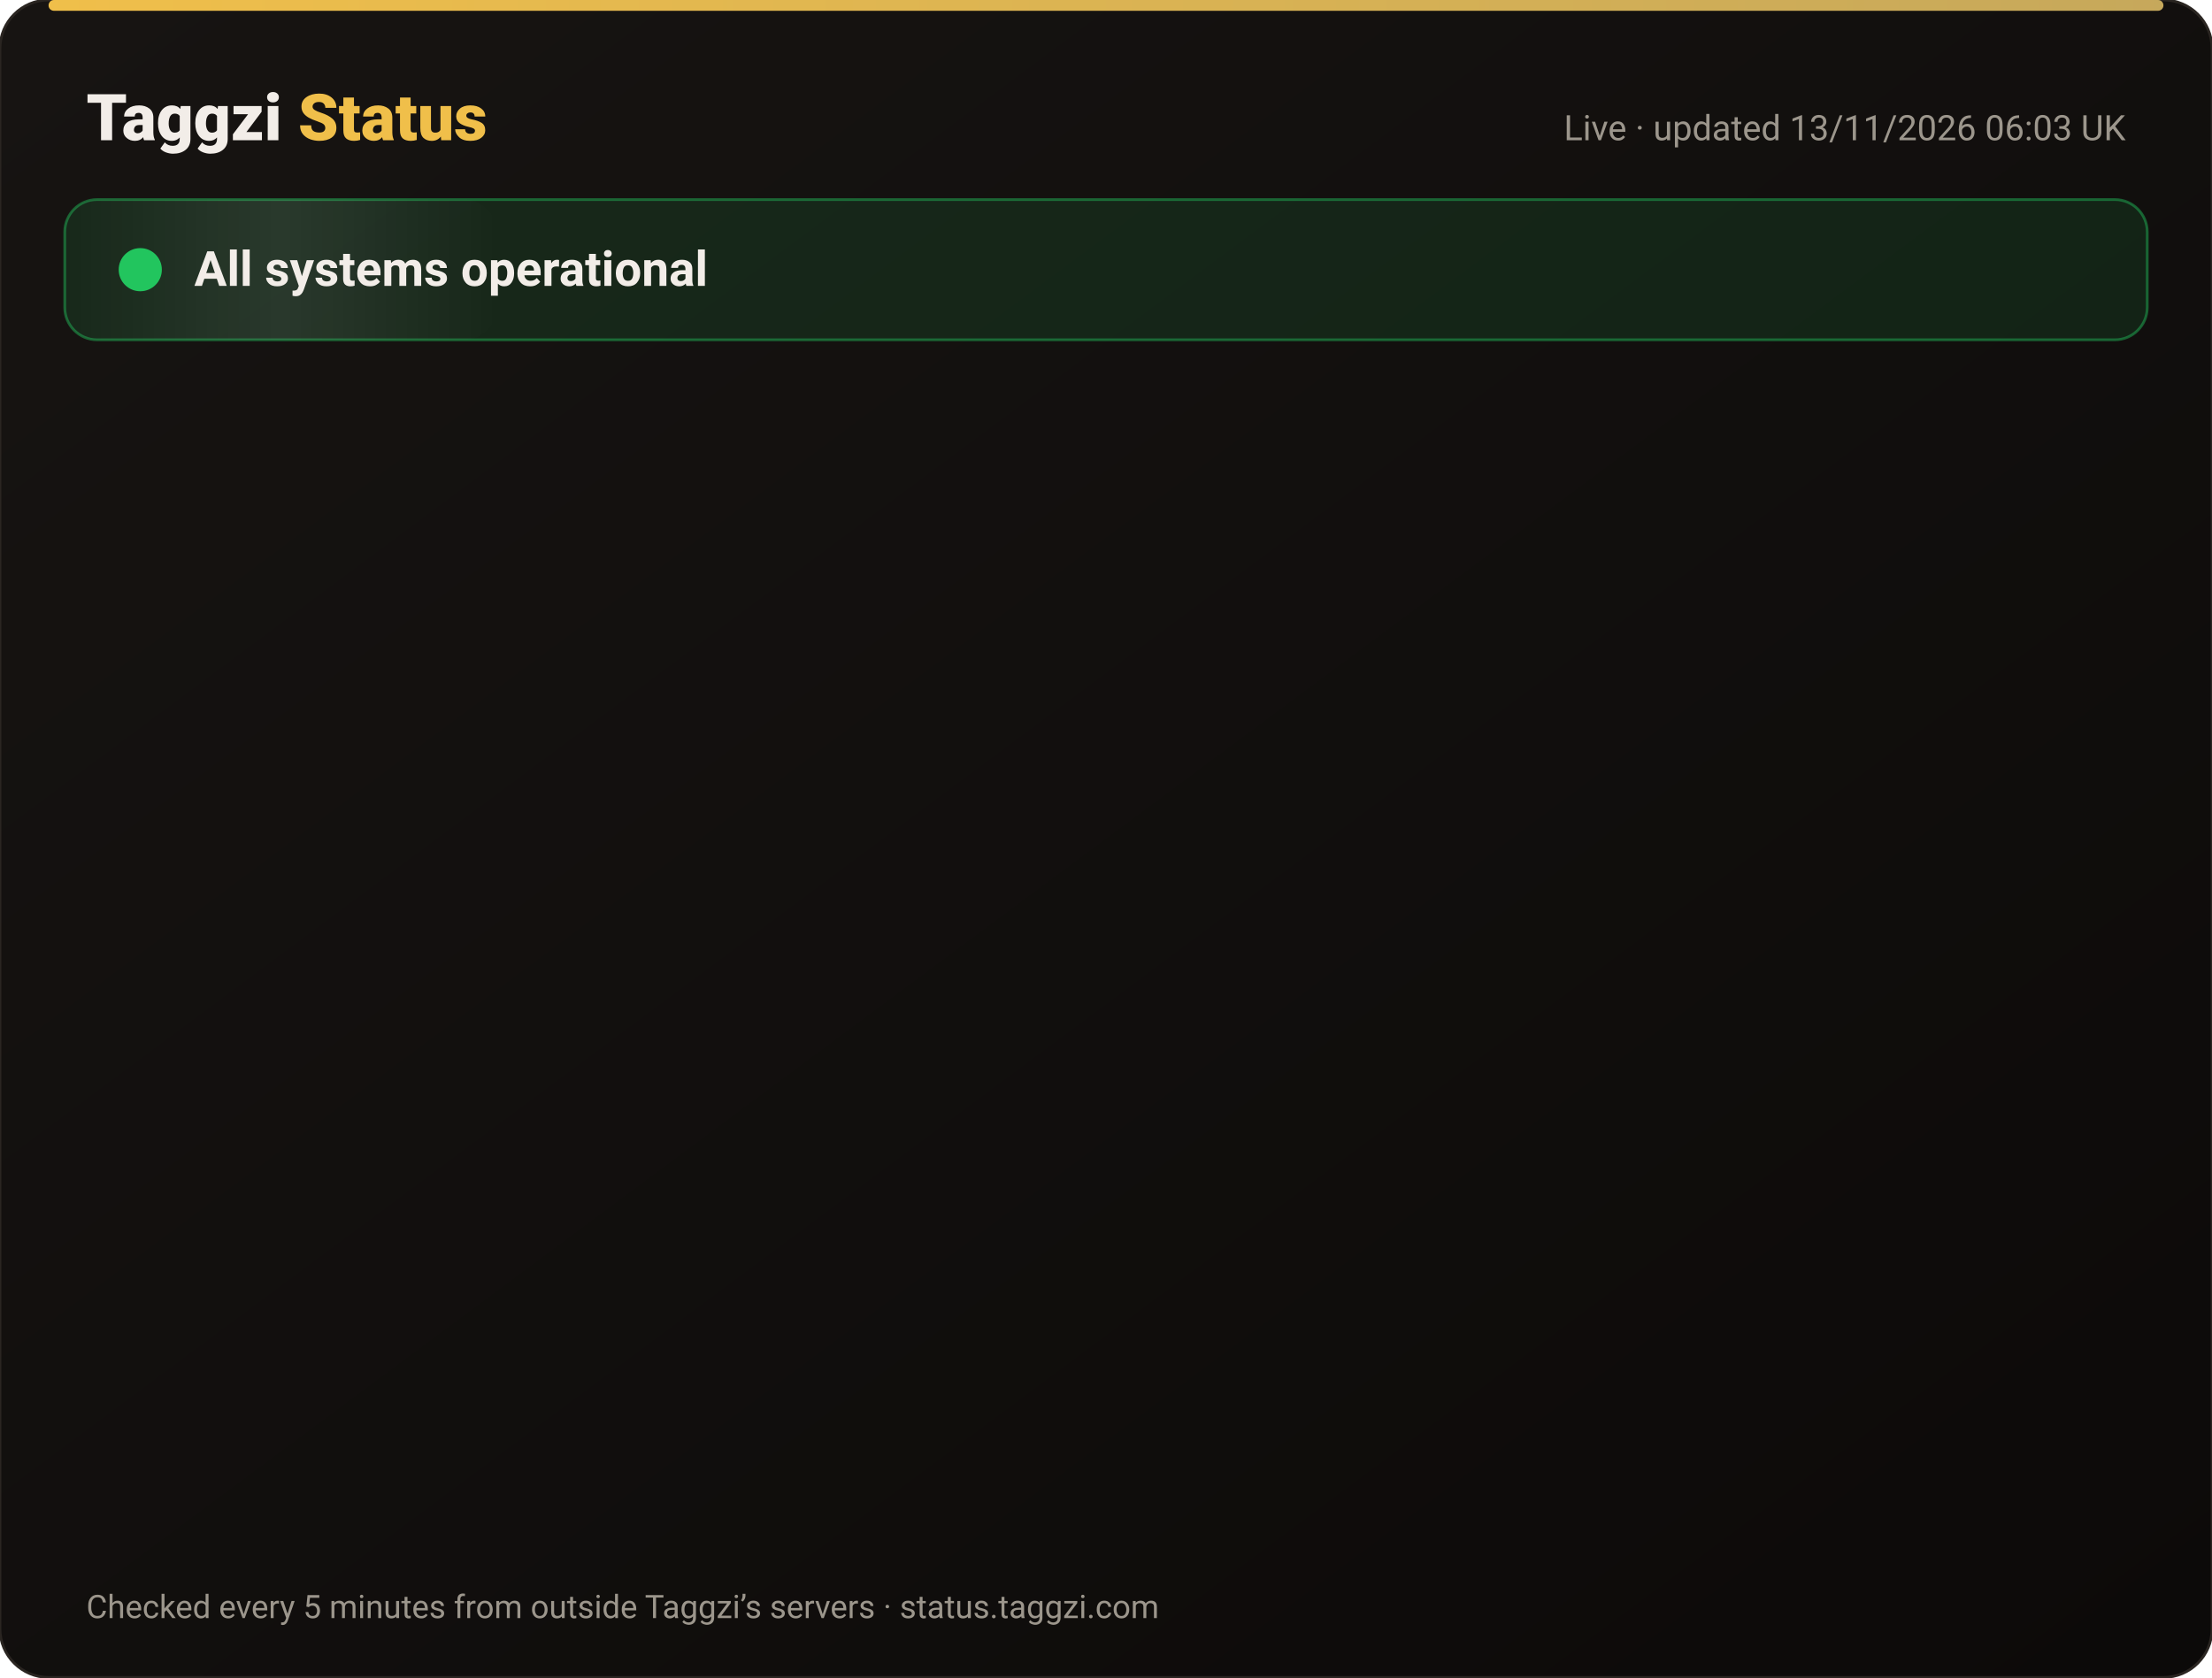
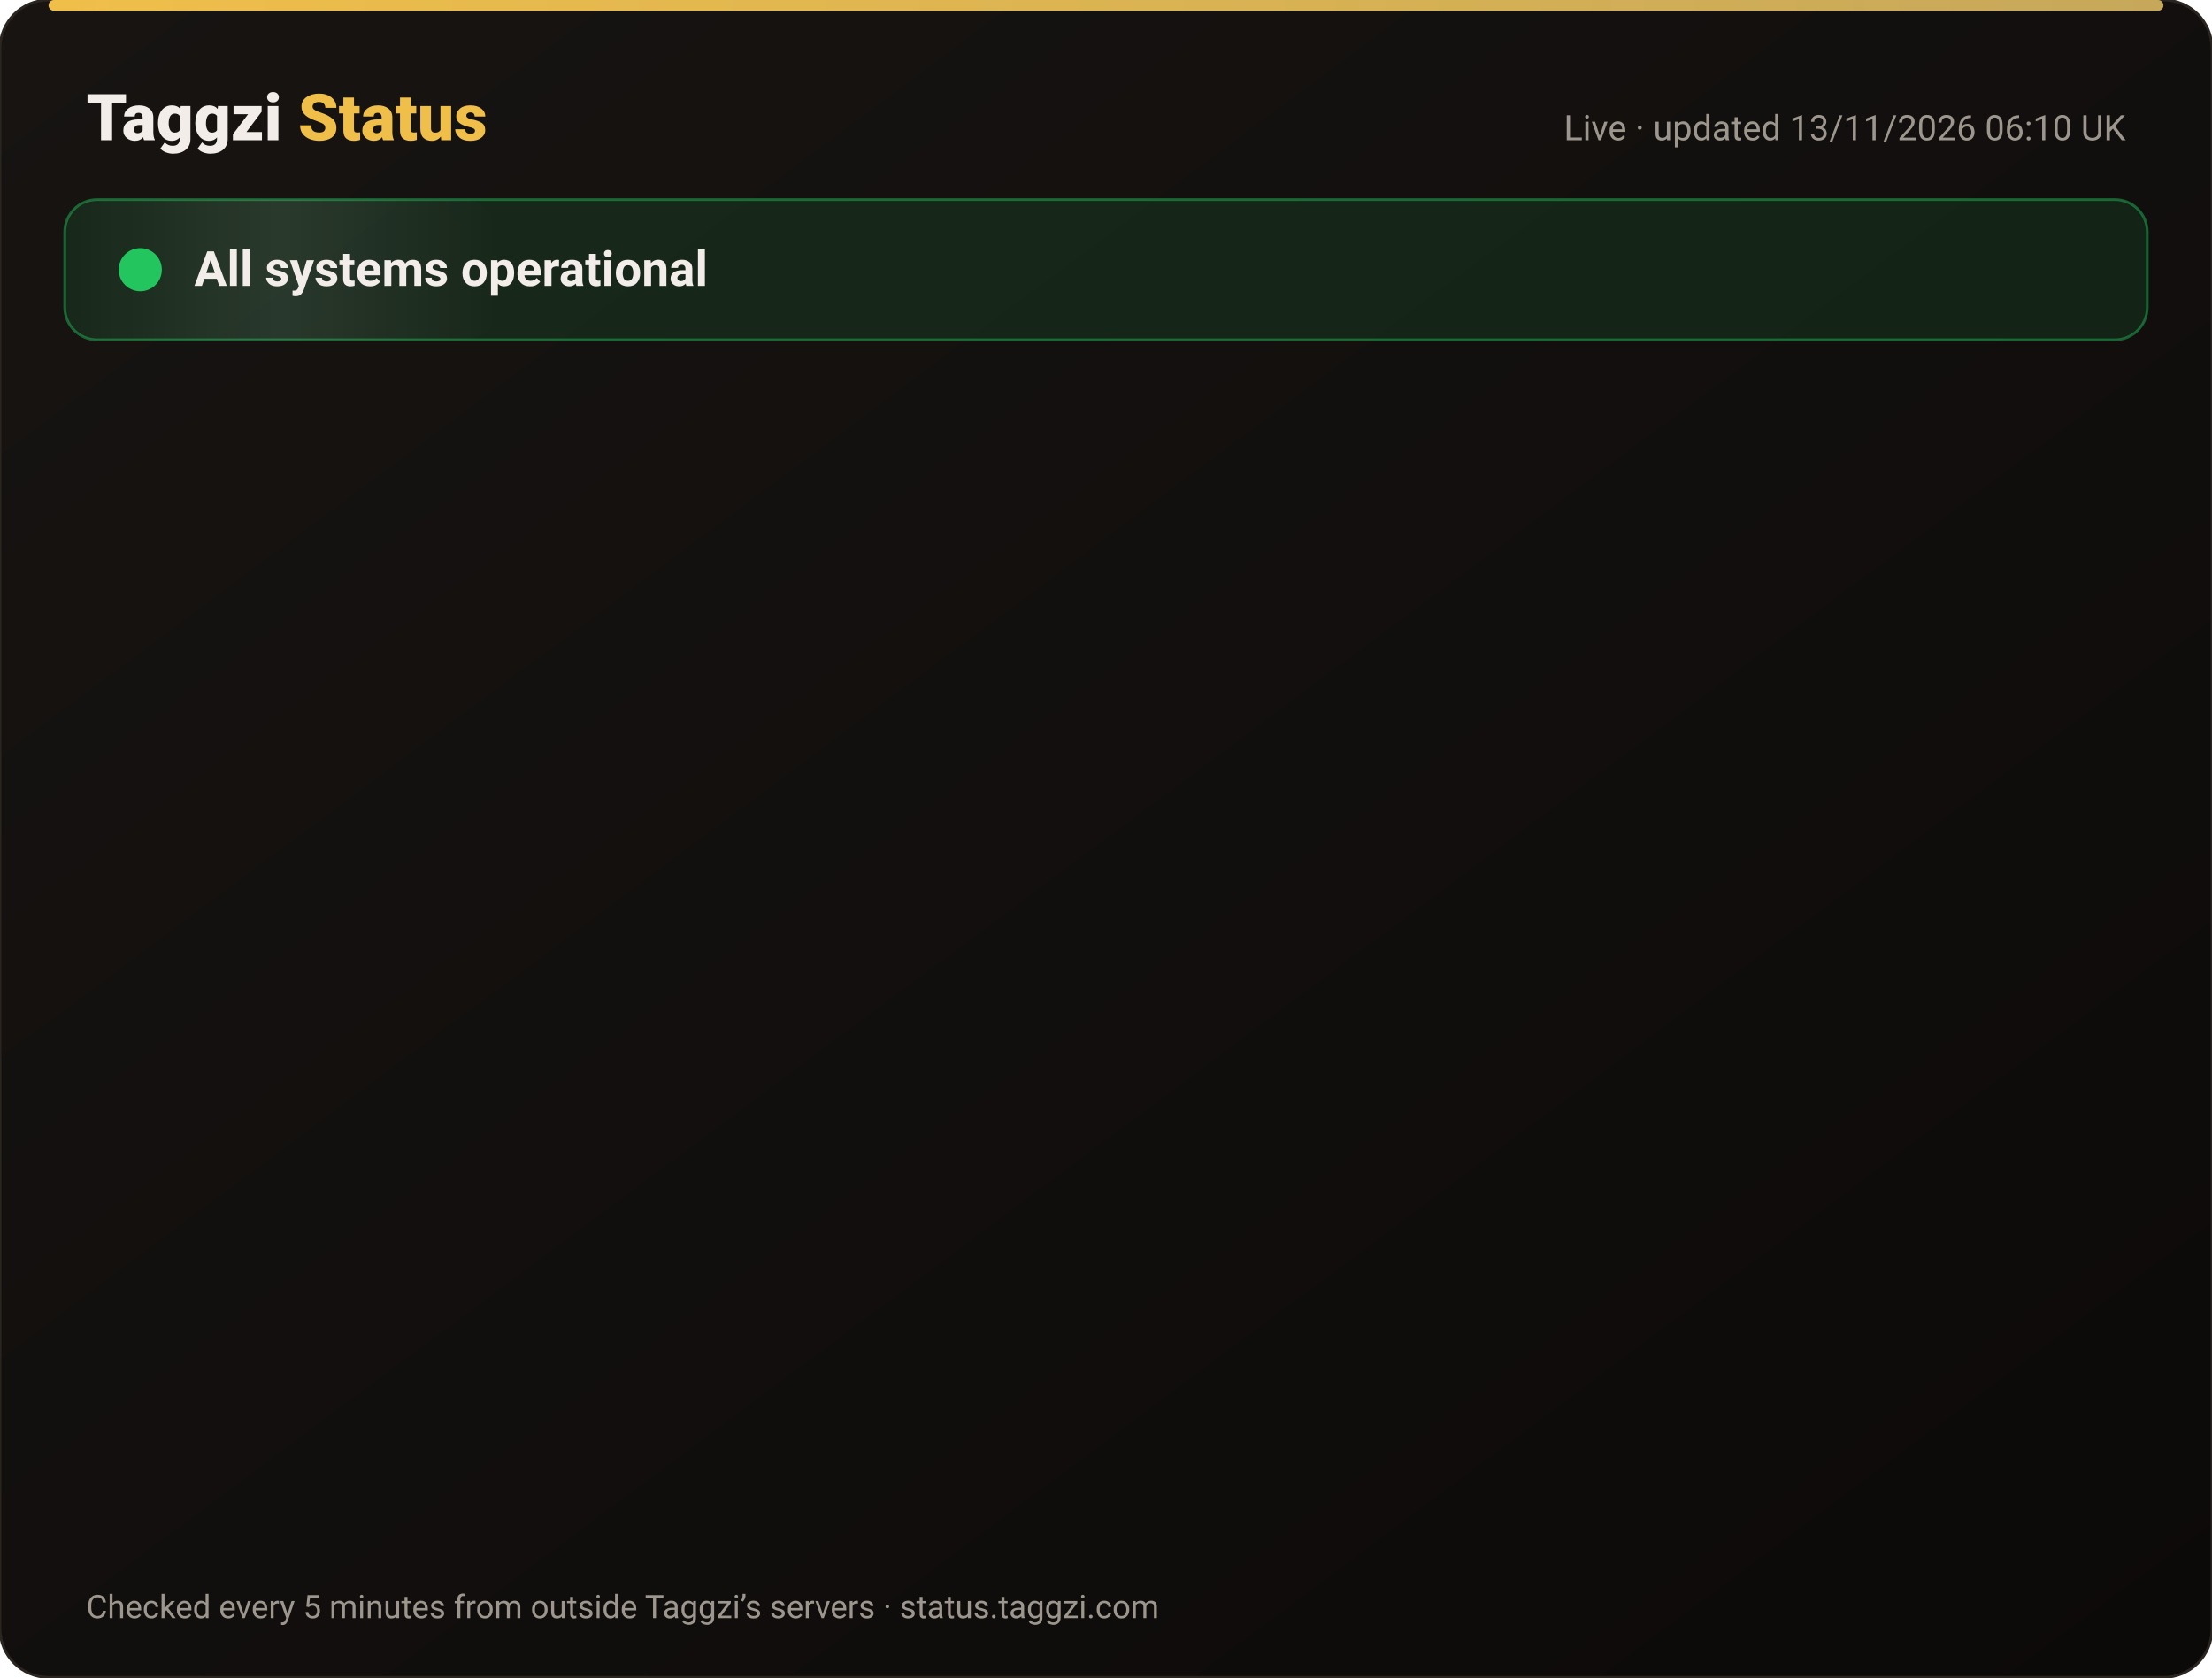
<svg xmlns="http://www.w3.org/2000/svg" width="820" height="622" viewBox="0 0 820 622" font-family="-apple-system,Segoe UI,Roboto,Helvetica,Arial,sans-serif">
  <defs>
    <linearGradient id="bg" x1="0" y1="0" x2="1" y2="1">
      <stop offset="0" stop-color="#171412" />
      <stop offset="1" stop-color="#0C0A09" />
    </linearGradient>
    <linearGradient id="gold" x1="0" x2="1">
      <stop offset="0" stop-color="#F0BF4A" />
      <stop offset="1" stop-color="#c6a85b" />
    </linearGradient>
    <linearGradient id="shine" x1="0" x2="1">
      <stop offset="0" stop-color="#fff" stop-opacity="0" />
      <stop offset=".5" stop-color="#fff" stop-opacity=".08" />
      <stop offset="1" stop-color="#fff" stop-opacity="0" />
    </linearGradient>
  </defs>
  <rect width="820" height="622" rx="18" fill="url(#bg)" stroke="#2a2521" />
  <rect x="18" y="0" width="784" height="4" rx="2" fill="url(#gold)" />
  <text x="32" y="52" font-size="24" font-weight="800" fill="#F2EDE8">Taggzi <tspan fill="#F0BF4A">Status</tspan>
  </text>
-   <text x="788" y="52" font-size="13" fill="#9C968C" text-anchor="end">Live · updated 13/11/2026 06:03 UK</text>
+   <text x="788" y="52" font-size="13" fill="#9C968C" text-anchor="end">Live · updated 13/11/2026 06:10 UK</text>
  <rect x="24" y="74" width="772" height="52" rx="12" fill="#22c55e" fill-opacity=".12" stroke="#22c55e" stroke-opacity=".45" />
  <rect x="24" y="74" width="160" height="52" rx="12" fill="url(#shine)">
    <animate attributeName="x" from="-160" to="820" dur="4s" repeatCount="indefinite" />
  </rect>
  <circle cx="52" cy="100" r="7" fill="#22c55e" />
  <circle cx="52" cy="100" r="7" fill="none" stroke="#22c55e" stroke-width="2">
    <animate attributeName="r" values="7;15;7" dur="2s" repeatCount="indefinite" />
    <animate attributeName="opacity" values=".9;0;.9" dur="2s" repeatCount="indefinite" />
  </circle>
  <text x="72" y="106" font-size="18" font-weight="700" fill="#F2EDE8">All systems operational</text>
  <g opacity="0">
    <animate attributeName="opacity" from="0" to="1" begin="0.00s" dur=".6s" fill="freeze" />
    <line x1="32" y1="188" x2="788" y2="188" stroke="#2a2521" />
    <circle cx="44" cy="166" r="6" fill="#22c55e">
      <animate attributeName="opacity" values="1;.45;1" dur="2.4s" begin="0.00s" repeatCount="indefinite" />
    </circle>
    <text x="62" y="171" font-size="15" font-weight="650" fill="#F2EDE8">Website</text>
    <text x="630" y="171" font-size="13" fill="#9C968C" text-anchor="end">99.97% uptime</text>
    <rect x="648" y="154" width="140" height="24" rx="12" fill="#22c55e" fill-opacity=".14" stroke="#22c55e" stroke-opacity=".5" />
    <text x="718" y="171" font-size="12" font-weight="700" fill="#22c55e" text-anchor="middle">Operational</text>
  </g>
  <g opacity="0">
    <animate attributeName="opacity" from="0" to="1" begin="0.15s" dur=".6s" fill="freeze" />
    <line x1="32" y1="234" x2="788" y2="234" stroke="#2a2521" />
    <circle cx="44" cy="212" r="6" fill="#22c55e">
      <animate attributeName="opacity" values="1;.45;1" dur="2.4s" begin="0.15s" repeatCount="indefinite" />
    </circle>
    <text x="62" y="217" font-size="15" font-weight="650" fill="#F2EDE8">Tag scans</text>
    <text x="630" y="217" font-size="13" fill="#9C968C" text-anchor="end">99.97% uptime</text>
    <rect x="648" y="200" width="140" height="24" rx="12" fill="#22c55e" fill-opacity=".14" stroke="#22c55e" stroke-opacity=".5" />
    <text x="718" y="217" font-size="12" font-weight="700" fill="#22c55e" text-anchor="middle">Operational</text>
  </g>
  <g opacity="0">
    <animate attributeName="opacity" from="0" to="1" begin="0.30s" dur=".6s" fill="freeze" />
    <line x1="32" y1="280" x2="788" y2="280" stroke="#2a2521" />
    <circle cx="44" cy="258" r="6" fill="#22c55e">
      <animate attributeName="opacity" values="1;.45;1" dur="2.4s" begin="0.30s" repeatCount="indefinite" />
    </circle>
    <text x="62" y="263" font-size="15" font-weight="650" fill="#F2EDE8">Manual tag lookup</text>
    <text x="630" y="263" font-size="13" fill="#9C968C" text-anchor="end">99.97% uptime</text>
    <rect x="648" y="246" width="140" height="24" rx="12" fill="#22c55e" fill-opacity=".14" stroke="#22c55e" stroke-opacity=".5" />
    <text x="718" y="263" font-size="12" font-weight="700" fill="#22c55e" text-anchor="middle">Operational</text>
  </g>
  <g opacity="0">
    <animate attributeName="opacity" from="0" to="1" begin="0.45s" dur=".6s" fill="freeze" />
    <line x1="32" y1="326" x2="788" y2="326" stroke="#2a2521" />
    <circle cx="44" cy="304" r="6" fill="#22c55e">
      <animate attributeName="opacity" values="1;.45;1" dur="2.4s" begin="0.45s" repeatCount="indefinite" />
    </circle>
    <text x="62" y="309" font-size="15" font-weight="650" fill="#F2EDE8">App &amp; login</text>
    <text x="630" y="309" font-size="13" fill="#9C968C" text-anchor="end">99.97% uptime</text>
    <rect x="648" y="292" width="140" height="24" rx="12" fill="#22c55e" fill-opacity=".14" stroke="#22c55e" stroke-opacity=".5" />
    <text x="718" y="309" font-size="12" font-weight="700" fill="#22c55e" text-anchor="middle">Operational</text>
  </g>
  <g opacity="0">
    <animate attributeName="opacity" from="0" to="1" begin="0.60s" dur=".6s" fill="freeze" />
    <line x1="32" y1="372" x2="788" y2="372" stroke="#2a2521" />
    <circle cx="44" cy="350" r="6" fill="#22c55e">
      <animate attributeName="opacity" values="1;.45;1" dur="2.4s" begin="0.60s" repeatCount="indefinite" />
    </circle>
    <text x="62" y="355" font-size="15" font-weight="650" fill="#F2EDE8">Community alerts</text>
    <text x="630" y="355" font-size="13" fill="#9C968C" text-anchor="end">99.97% uptime</text>
    <rect x="648" y="338" width="140" height="24" rx="12" fill="#22c55e" fill-opacity=".14" stroke="#22c55e" stroke-opacity=".5" />
    <text x="718" y="355" font-size="12" font-weight="700" fill="#22c55e" text-anchor="middle">Operational</text>
  </g>
  <g opacity="0">
    <animate attributeName="opacity" from="0" to="1" begin="0.75s" dur=".6s" fill="freeze" />
    <line x1="32" y1="418" x2="788" y2="418" stroke="#2a2521" />
    <circle cx="44" cy="396" r="6" fill="#22c55e">
      <animate attributeName="opacity" values="1;.45;1" dur="2.4s" begin="0.75s" repeatCount="indefinite" />
    </circle>
    <text x="62" y="401" font-size="15" font-weight="650" fill="#F2EDE8">Private calling</text>
    <text x="630" y="401" font-size="13" fill="#9C968C" text-anchor="end">99.97% uptime</text>
    <rect x="648" y="384" width="140" height="24" rx="12" fill="#22c55e" fill-opacity=".14" stroke="#22c55e" stroke-opacity=".5" />
    <text x="718" y="401" font-size="12" font-weight="700" fill="#22c55e" text-anchor="middle">Operational</text>
  </g>
  <g opacity="0">
    <animate attributeName="opacity" from="0" to="1" begin="0.90s" dur=".6s" fill="freeze" />
    <line x1="32" y1="464" x2="788" y2="464" stroke="#2a2521" />
    <circle cx="44" cy="442" r="6" fill="#22c55e">
      <animate attributeName="opacity" values="1;.45;1" dur="2.4s" begin="0.90s" repeatCount="indefinite" />
    </circle>
    <text x="62" y="447" font-size="15" font-weight="650" fill="#F2EDE8">Payments</text>
    <text x="630" y="447" font-size="13" fill="#9C968C" text-anchor="end">99.96% uptime</text>
    <rect x="648" y="430" width="140" height="24" rx="12" fill="#22c55e" fill-opacity=".14" stroke="#22c55e" stroke-opacity=".5" />
    <text x="718" y="447" font-size="12" font-weight="700" fill="#22c55e" text-anchor="middle">Operational</text>
  </g>
  <g opacity="0">
    <animate attributeName="opacity" from="0" to="1" begin="1.05s" dur=".6s" fill="freeze" />
    <line x1="32" y1="510" x2="788" y2="510" stroke="#2a2521" />
    <circle cx="44" cy="488" r="6" fill="#22c55e">
      <animate attributeName="opacity" values="1;.45;1" dur="2.4s" begin="1.05s" repeatCount="indefinite" />
    </circle>
    <text x="62" y="493" font-size="15" font-weight="650" fill="#F2EDE8">Email &amp; support</text>
    <text x="630" y="493" font-size="13" fill="#9C968C" text-anchor="end">99.97% uptime</text>
    <rect x="648" y="476" width="140" height="24" rx="12" fill="#22c55e" fill-opacity=".14" stroke="#22c55e" stroke-opacity=".5" />
    <text x="718" y="493" font-size="12" font-weight="700" fill="#22c55e" text-anchor="middle">Operational</text>
  </g>
  <g opacity="0">
    <animate attributeName="opacity" from="0" to="1" begin="1.20s" dur=".6s" fill="freeze" />
    <line x1="32" y1="556" x2="788" y2="556" stroke="#2a2521" />
    <circle cx="44" cy="534" r="6" fill="#22c55e">
      <animate attributeName="opacity" values="1;.45;1" dur="2.4s" begin="1.20s" repeatCount="indefinite" />
    </circle>
    <text x="62" y="539" font-size="15" font-weight="650" fill="#F2EDE8">Secure connection (SSL)</text>
    <text x="630" y="539" font-size="13" fill="#9C968C" text-anchor="end">100.00% uptime</text>
    <rect x="648" y="522" width="140" height="24" rx="12" fill="#22c55e" fill-opacity=".14" stroke="#22c55e" stroke-opacity=".5" />
    <text x="718" y="539" font-size="12" font-weight="700" fill="#22c55e" text-anchor="middle">Operational</text>
  </g>
  <text x="32" y="600" font-size="12" fill="#9C968C">Checked every 5 minutes from outside Taggzi’s servers · status.taggzi.com</text>
</svg>
